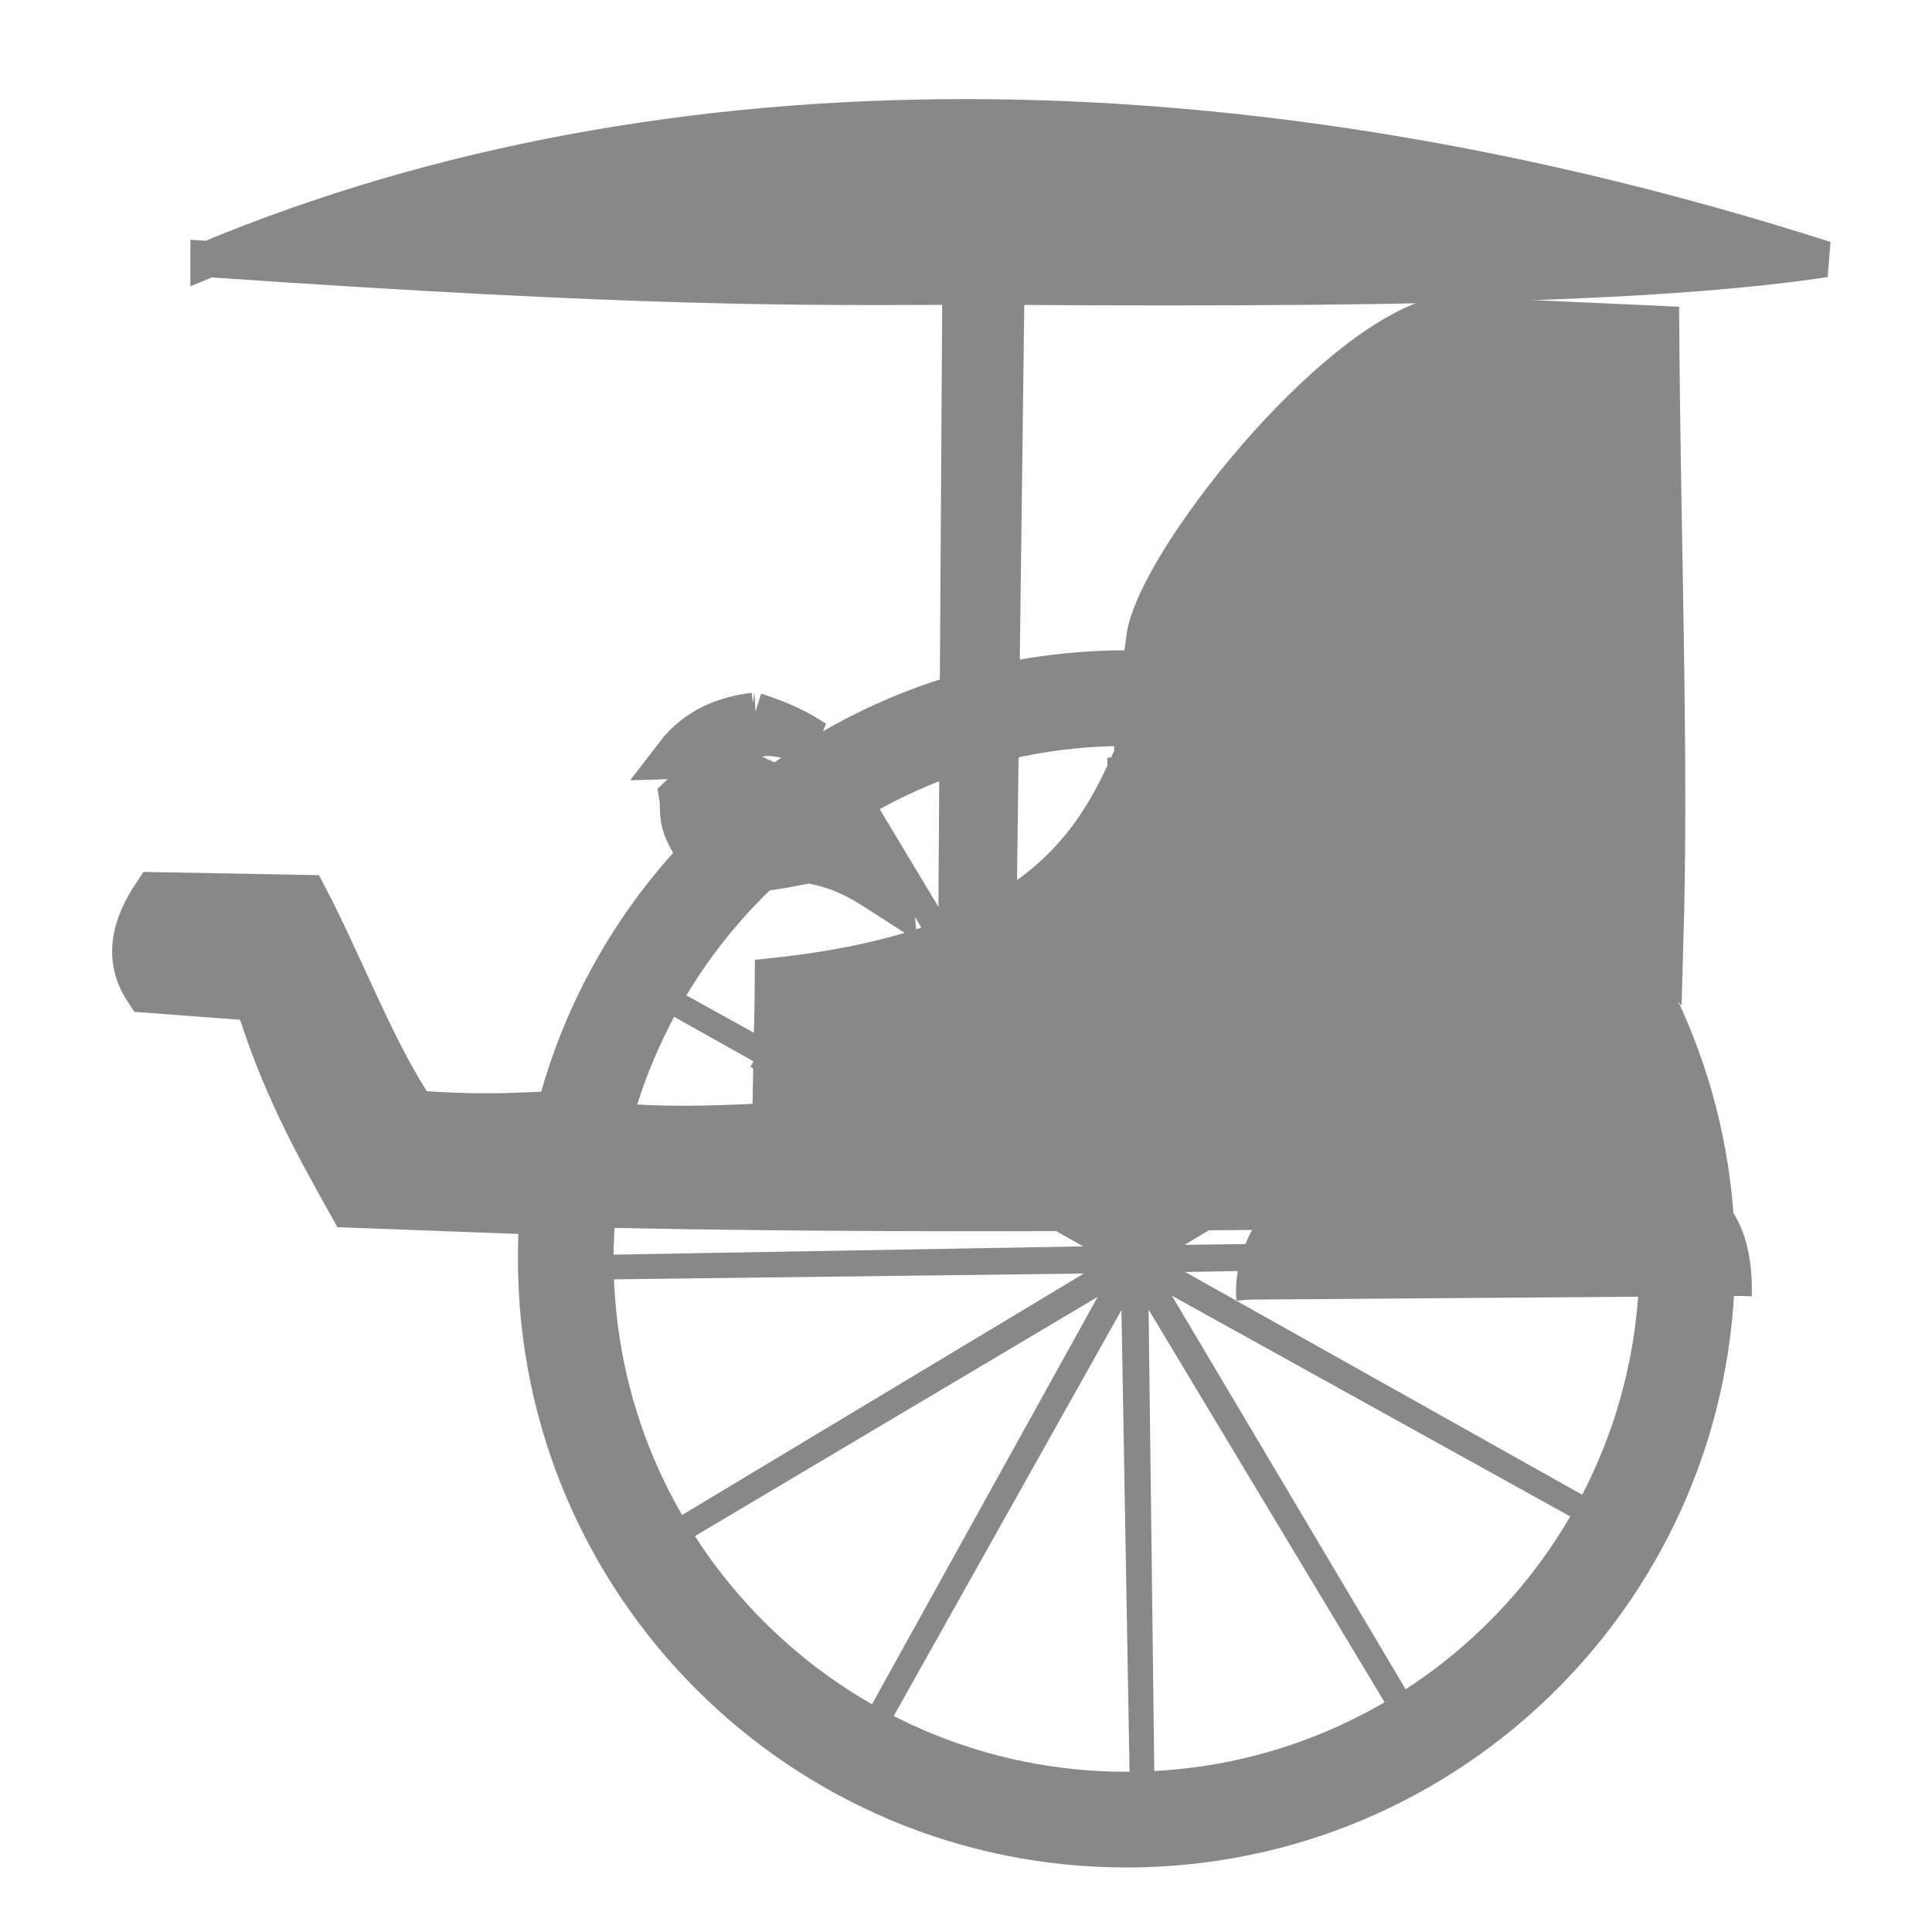
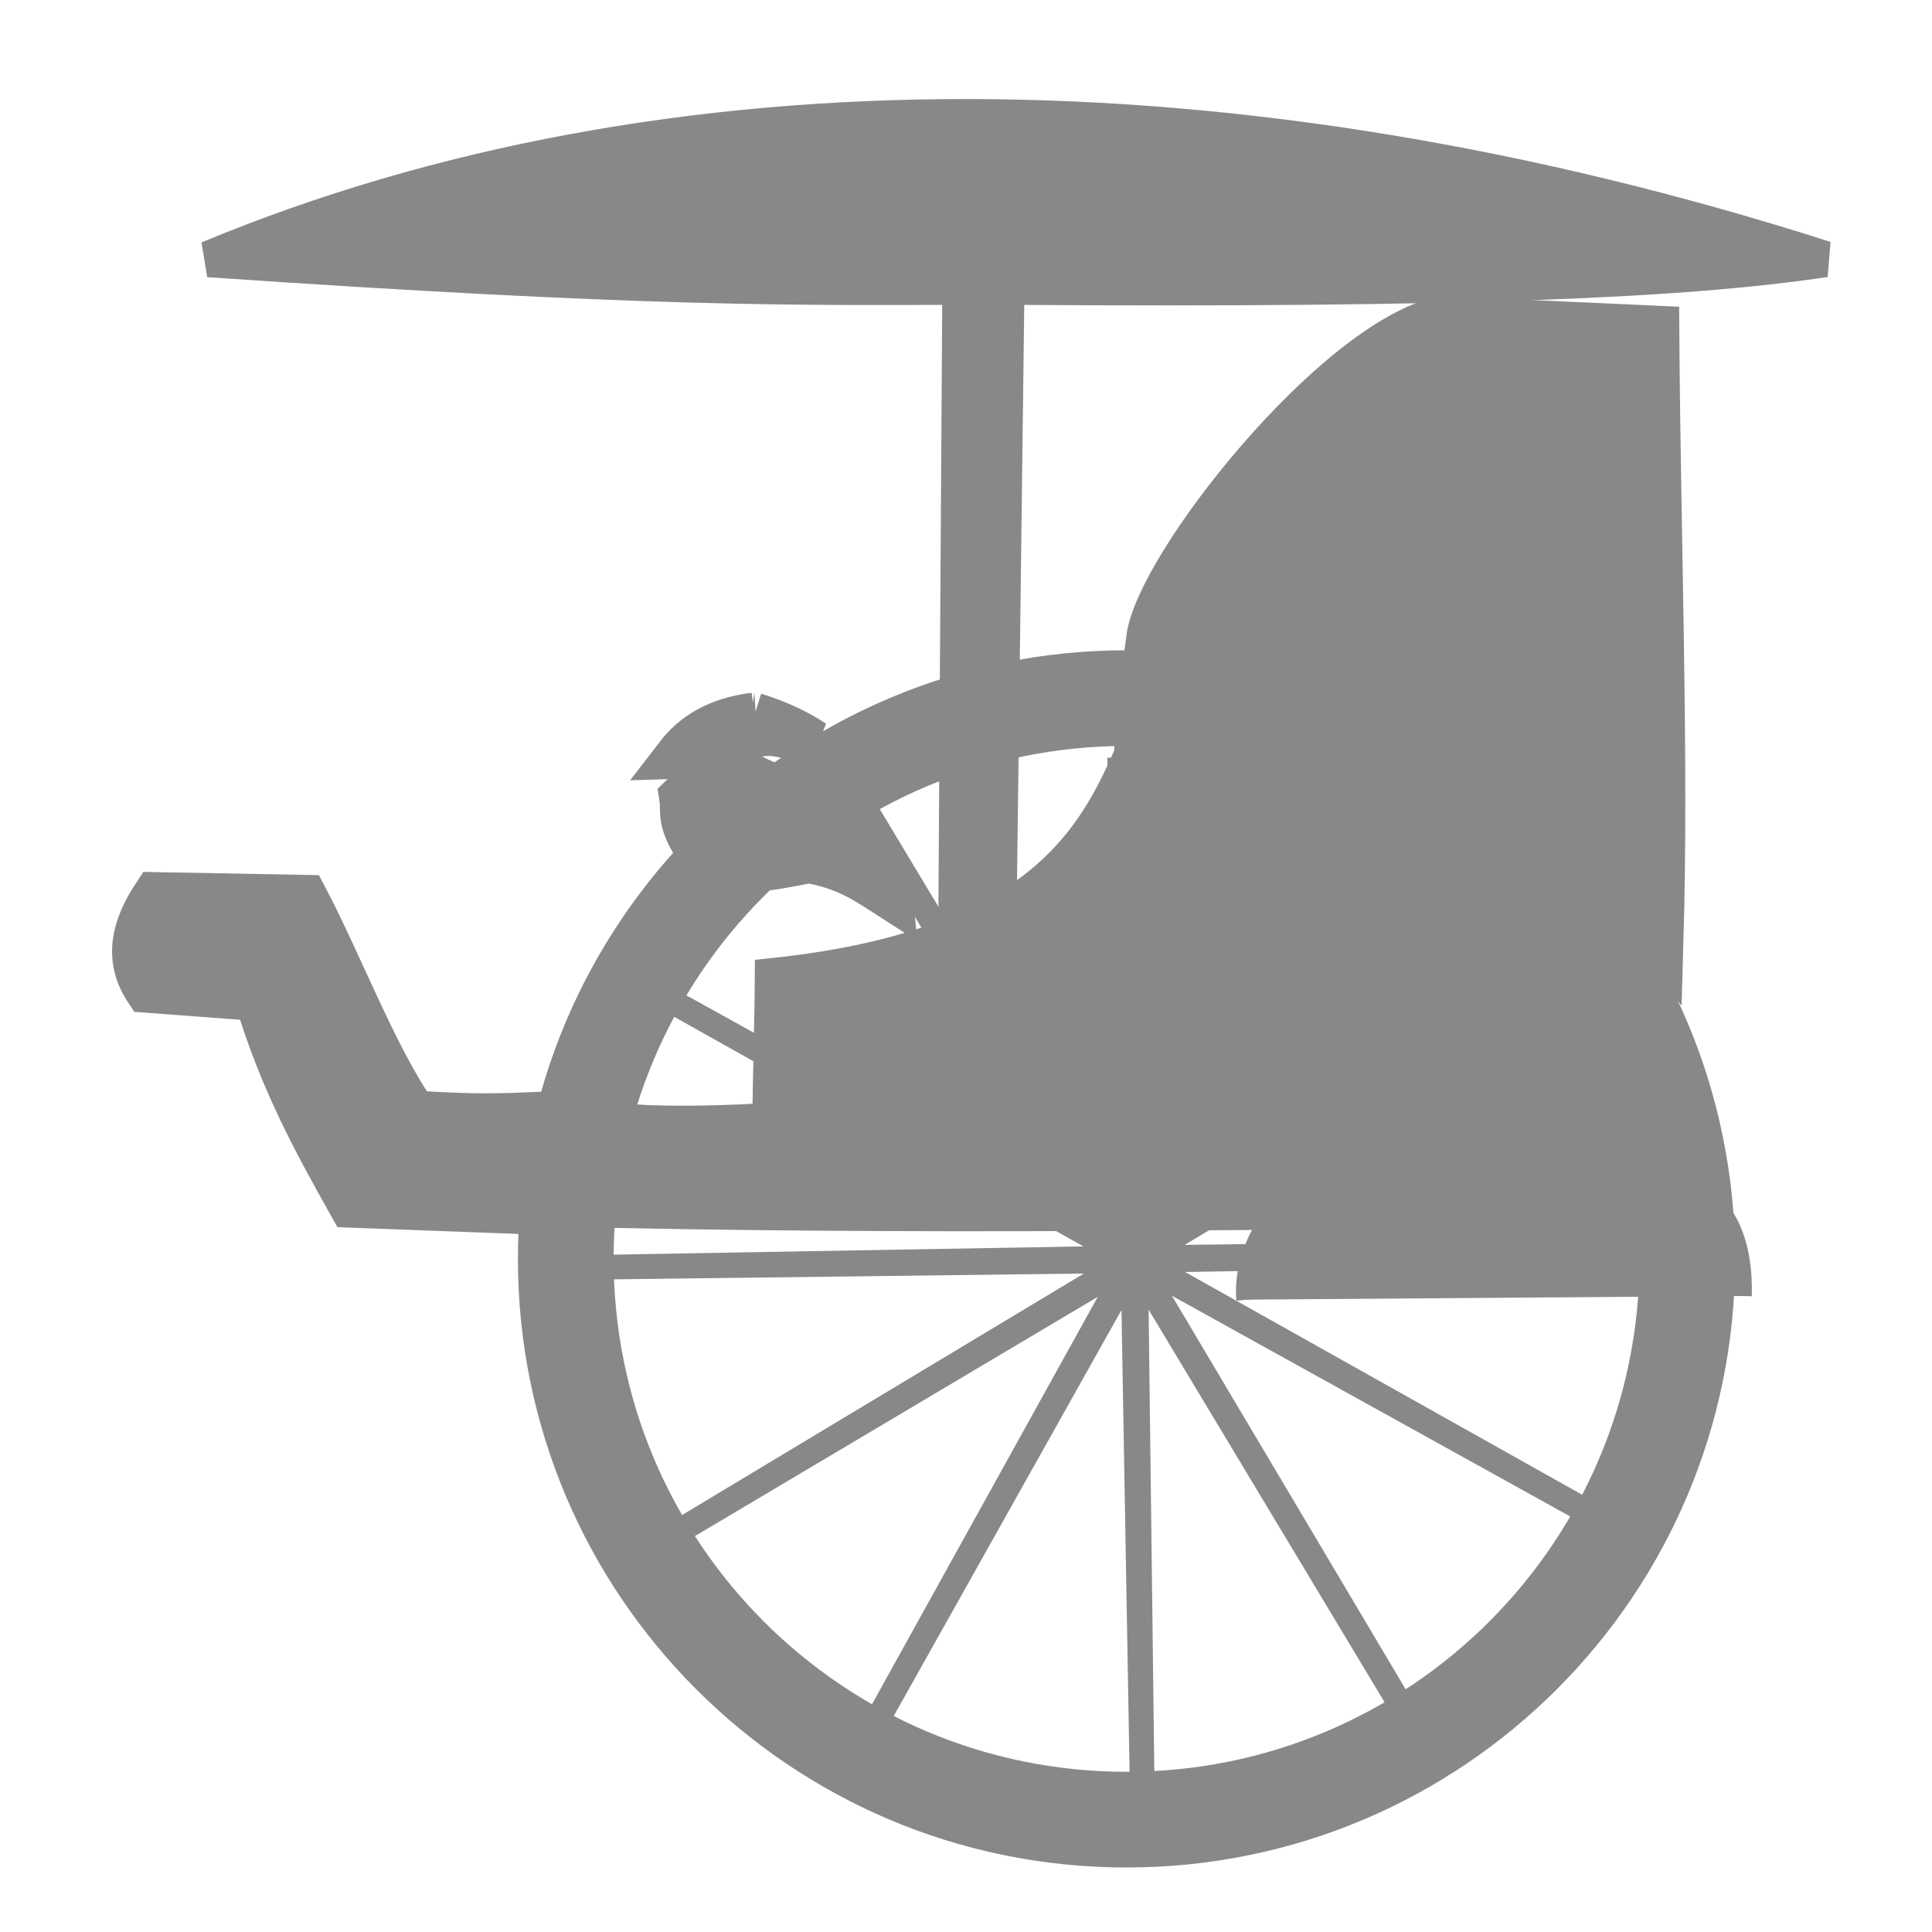
- <svg xmlns="http://www.w3.org/2000/svg" height="92" width="92">
-   <g fill="#888" stroke="#888">
-     <path d="m35.06 36.656c-1.472-.546-1.88.619-2.592 1.296.134.833-.281 1.211 1.296 3.24 1.371.479 3.071.106 4.751-.216 1.821.313 2.816 1.04 3.887 1.728-.136-1.478-.975-2.65-2.16-3.672z" stroke-width="2.16" />
-     <path d="m35.924 34.064c-1.776.217-2.902.941-3.672 1.944.69-.021 1.415-.059 2.376-.216 1.754-1.549 2.824-.61 4.103-.432-.741-.497-1.655-.936-2.808-1.296z" stroke-width="2.163" />
-     <g transform="matrix(1.722274 0 0 1.722274 117.3145 -73.19536)">
-       <path d="m-33.631 78.432c-.109-1.026.51-3.475 3.775-3.607 1.749-3.263 4.572-3.176 6.539 0 1.896.171 3.401.84 3.337 3.506" stroke-width=".6" />
-       <path d="m-62.353 49.664c12.08.829 16.235.779 20.791.763l-.115 18.316 1.157-.034.23-18.281c12.783.088 18.77-.186 22.633-.763-16.199-5.185-31.999-5.284-44.696-0z" />
-       <path d="m-36.968 60.544a16.761 16.761 0 0 1 16.761 16.761 16.761 16.761 0 0 1 -16.761 16.763 16.761 16.761 0 0 1 -16.763-16.763 16.761 16.761 0 0 1 16.763-16.761zm0 2.515a14.247 14.247 0 0 0 -14.248 14.245 14.247 14.247 0 0 0 14.248 14.248 14.247 14.247 0 0 0 14.248-14.248 14.247 14.247 0 0 0 -14.248-14.245z" stroke-linecap="square" stroke-width=".13" />
-       <path d="m-56.671 73.304c-1.1-1.583-2.053-4.12-3.022-5.966l-4.114-.076c-.572.863-.801 1.727-.229 2.59l3.048.229c.679 2.274 1.63 4.003 2.59 5.714l4.509.168c.108-1.159-.023-.803.361-2.612-1.235.051-1.925.022-3.143-.048z" stroke-width="1.298" />
-       <path d="m-22.335 51.601c.039 5.884.266 11.79.115 16.957-4.798-5.827-6.001-6.877-14.11-8.401.266-2.019 5.124-8.16 8.096-8.825z" stroke-width="1.298" />
-       <path d="m-22.342 75.908c-.219-1.896-1.639-5.534-3.73-8.463-2.32-3.25-8.121-4.639-10.525-4.588-1.072 2.514-2.373 5.81-10.147 6.631 0 .631-.064 3.054-.072 4.002-1.007.067-2.608.118-3.694.047-.198.687-.359 2.051-.328 2.418 9.185.186 19.418.025 28.496-.048z" />
-       <path d="m-36.381 75.656 6.52-11.491" stroke-width=".2" />
-       <path d="m-37.264 75.721-.135-12.275" stroke-width=".2" />
-       <path d="m205.659 46.25-7.418-7.953 2.392 10.609-2.448-10.597-3.233 10.384 3.179-10.401-7.992 7.376 7.953-7.418-10.609 2.392 10.597-2.448-10.384-3.233 10.401 3.179-7.376-7.992 7.418 7.953-2.392-10.609 2.448 10.597 3.233-10.384-3.179 10.401 7.992-7.376-7.953 7.418 10.609-2.392-10.597 2.448 10.384 3.233-10.401-3.179z" stroke-linecap="square" stroke-width=".5" transform="matrix(-1.320866 .3223096 .3223096 1.320866 212.7147 -37.01985)" />
-       <g stroke-width=".2">
-         <path d="m-35.522 76.09 11.393-6.843" />
-         <path d="m-38.004 76.122-4.293-7.448v.067" />
-         <path d="m-39.769 76.09-7.55-4.18" />
-       </g>
-     </g>
-   </g>
+ <svg xmlns="http://www.w3.org/2000/svg" height="92" width="92" version="1.1" id="svg36">
+   <defs id="defs40" />
+   <path d="m 35.06,36.656 c -1.472,-0.546 -1.88,0.619 -2.592,1.296 0.134,0.833 -0.281,1.211 1.296,3.24 1.371,0.479 3.071,0.106 4.751,-0.216 1.821,0.313 2.816,1.04 3.887,1.728 -0.136,-1.478 -0.975,-2.65 -2.16,-3.672 z" stroke-width="2.16" id="path2" style="fill:#888888;fill-opacity:1;stroke:#888888" />
+   <path d="m 35.924,34.064 c -1.776,0.217 -2.902,0.941 -3.672,1.944 0.69,-0.021 1.415,-0.059 2.376,-0.216 1.754,-1.549 2.824,-0.61 4.103,-0.432 -0.741,-0.497 -1.655,-0.936 -2.808,-1.296 z" stroke-width="2.163" id="path4" style="fill:#888888;fill-opacity:1;stroke:#888888" />
+   <path d="m 59.392,61.887 c -0.188,-1.767 0.879,-5.984 6.502,-6.212 3.013,-5.62 7.874,-5.471 11.262,0 3.266,0.294 5.858,1.446 5.747,6.038" stroke-width="1.033" id="path6" style="fill:#888888;fill-opacity:1;stroke:#888888" />
+   <path d="m 9.926,12.339 c 20.805,1.428 27.961,1.341 35.807,1.314 l -0.198,31.545 1.993,-0.059 0.396,-31.485 C 69.939,13.805 80.252,13.332 86.905,12.339 59.005,3.409 31.794,3.239 9.926,12.339 Z" id="path8" style="fill:#888888;fill-opacity:1;stroke:#888888;stroke-width:1.722" />
+   <path d="M 53.646,31.078 A 28.868,28.868 0 0 1 82.513,59.945 28.868,28.868 0 0 1 53.646,88.816 28.868,28.868 0 0 1 24.775,59.945 28.868,28.868 0 0 1 53.646,31.078 Z m 0,4.332 A 24.538,24.538 0 0 0 29.108,59.945 24.538,24.538 0 0 0 53.646,84.483 24.538,24.538 0 0 0 78.185,59.945 24.538,24.538 0 0 0 53.646,35.41 Z" stroke-linecap="square" stroke-width="0.224" id="path10" style="fill:#888888;fill-opacity:1;stroke:#888888" />
+   <path d="m 19.711,53.053 c -1.895,-2.727 -3.535,-7.096 -5.205,-10.274 l -7.086,-0.131 c -0.985,1.487 -1.38,2.974 -0.394,4.461 l 5.249,0.394 c 1.169,3.916 2.807,6.895 4.461,9.841 l 7.765,0.29 c 0.187,-1.995 -0.04,-1.384 0.621,-4.498 -2.127,0.088 -3.316,0.038 -5.413,-0.082 z" stroke-width="2.236" id="path12" style="fill:#888888;fill-opacity:1;stroke:#888888" />
+   <path d="m 78.848,15.676 c 0.067,10.134 0.458,20.305 0.198,29.204 -8.263,-10.035 -10.335,-11.844 -24.302,-14.469 0.458,-3.477 8.826,-14.054 13.944,-15.2 z" stroke-width="2.236" id="path14" style="fill:#888888;fill-opacity:1;stroke:#888888" />
+   <path d="m 78.835,57.539 c -0.377,-3.266 -2.823,-9.53 -6.424,-14.576 -3.995,-5.597 -13.986,-7.99 -18.126,-7.901 -1.847,4.329 -4.087,10.006 -17.476,11.42 0,1.087 -0.111,5.26 -0.124,6.892 -1.734,0.116 -4.492,0.203 -6.363,0.081 -0.342,1.183 -0.619,3.532 -0.565,4.165 15.819,0.32 33.442,0.043 49.077,-0.082 z" id="path16" style="fill:#888888;fill-opacity:1;stroke:#888888;stroke-width:1.722" />
+   <path d="M 54.657,57.105 65.886,37.315" stroke-width="0.344" id="path18" style="fill:#888888;fill-opacity:1;stroke:#888888" />
+   <path d="M 53.135,57.217 52.903,36.077" stroke-width="0.344" id="path20" style="fill:#888888;fill-opacity:1;stroke:#888888" />
+   <path d="M 41.49,82.423 53.951,60.212 54.398,85.675 54.084,60.21 67.203,82.038 54.198,60.142 76.474,72.486 54.263,60.025 79.726,59.578 54.261,59.892 76.089,46.773 54.192,59.778 66.537,37.502 54.076,59.713 53.629,34.25 53.943,59.715 40.824,37.887 53.829,59.784 31.553,47.439 53.764,59.9 28.301,60.347 53.766,60.033 31.938,73.152 53.834,60.147 Z" stroke-linecap="square" stroke-width="1.171" id="path22" style="fill:#888888;fill-opacity:1;stroke:#888888" />
</svg>
